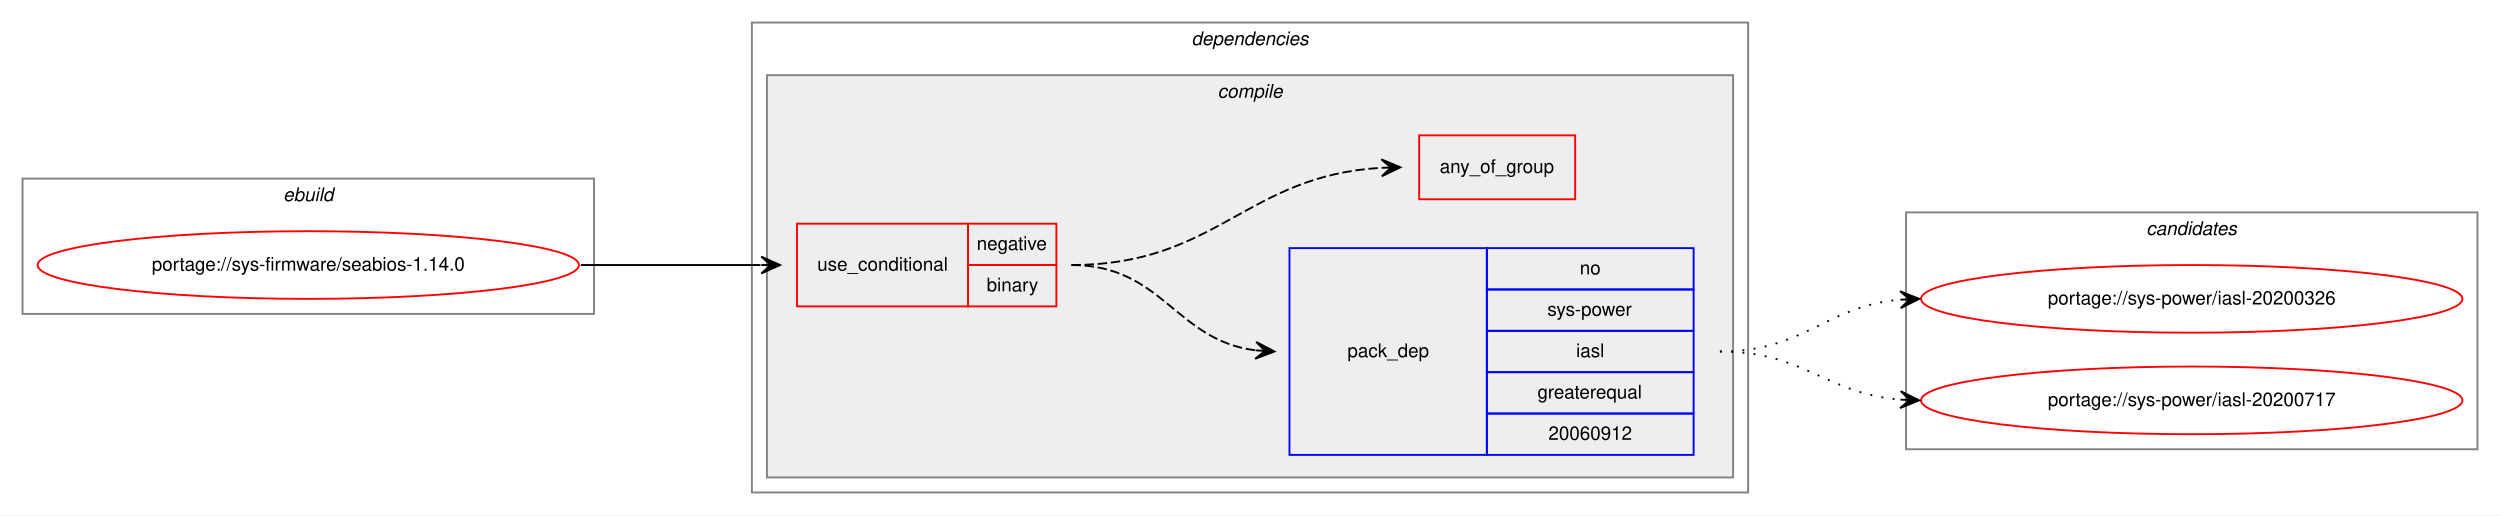
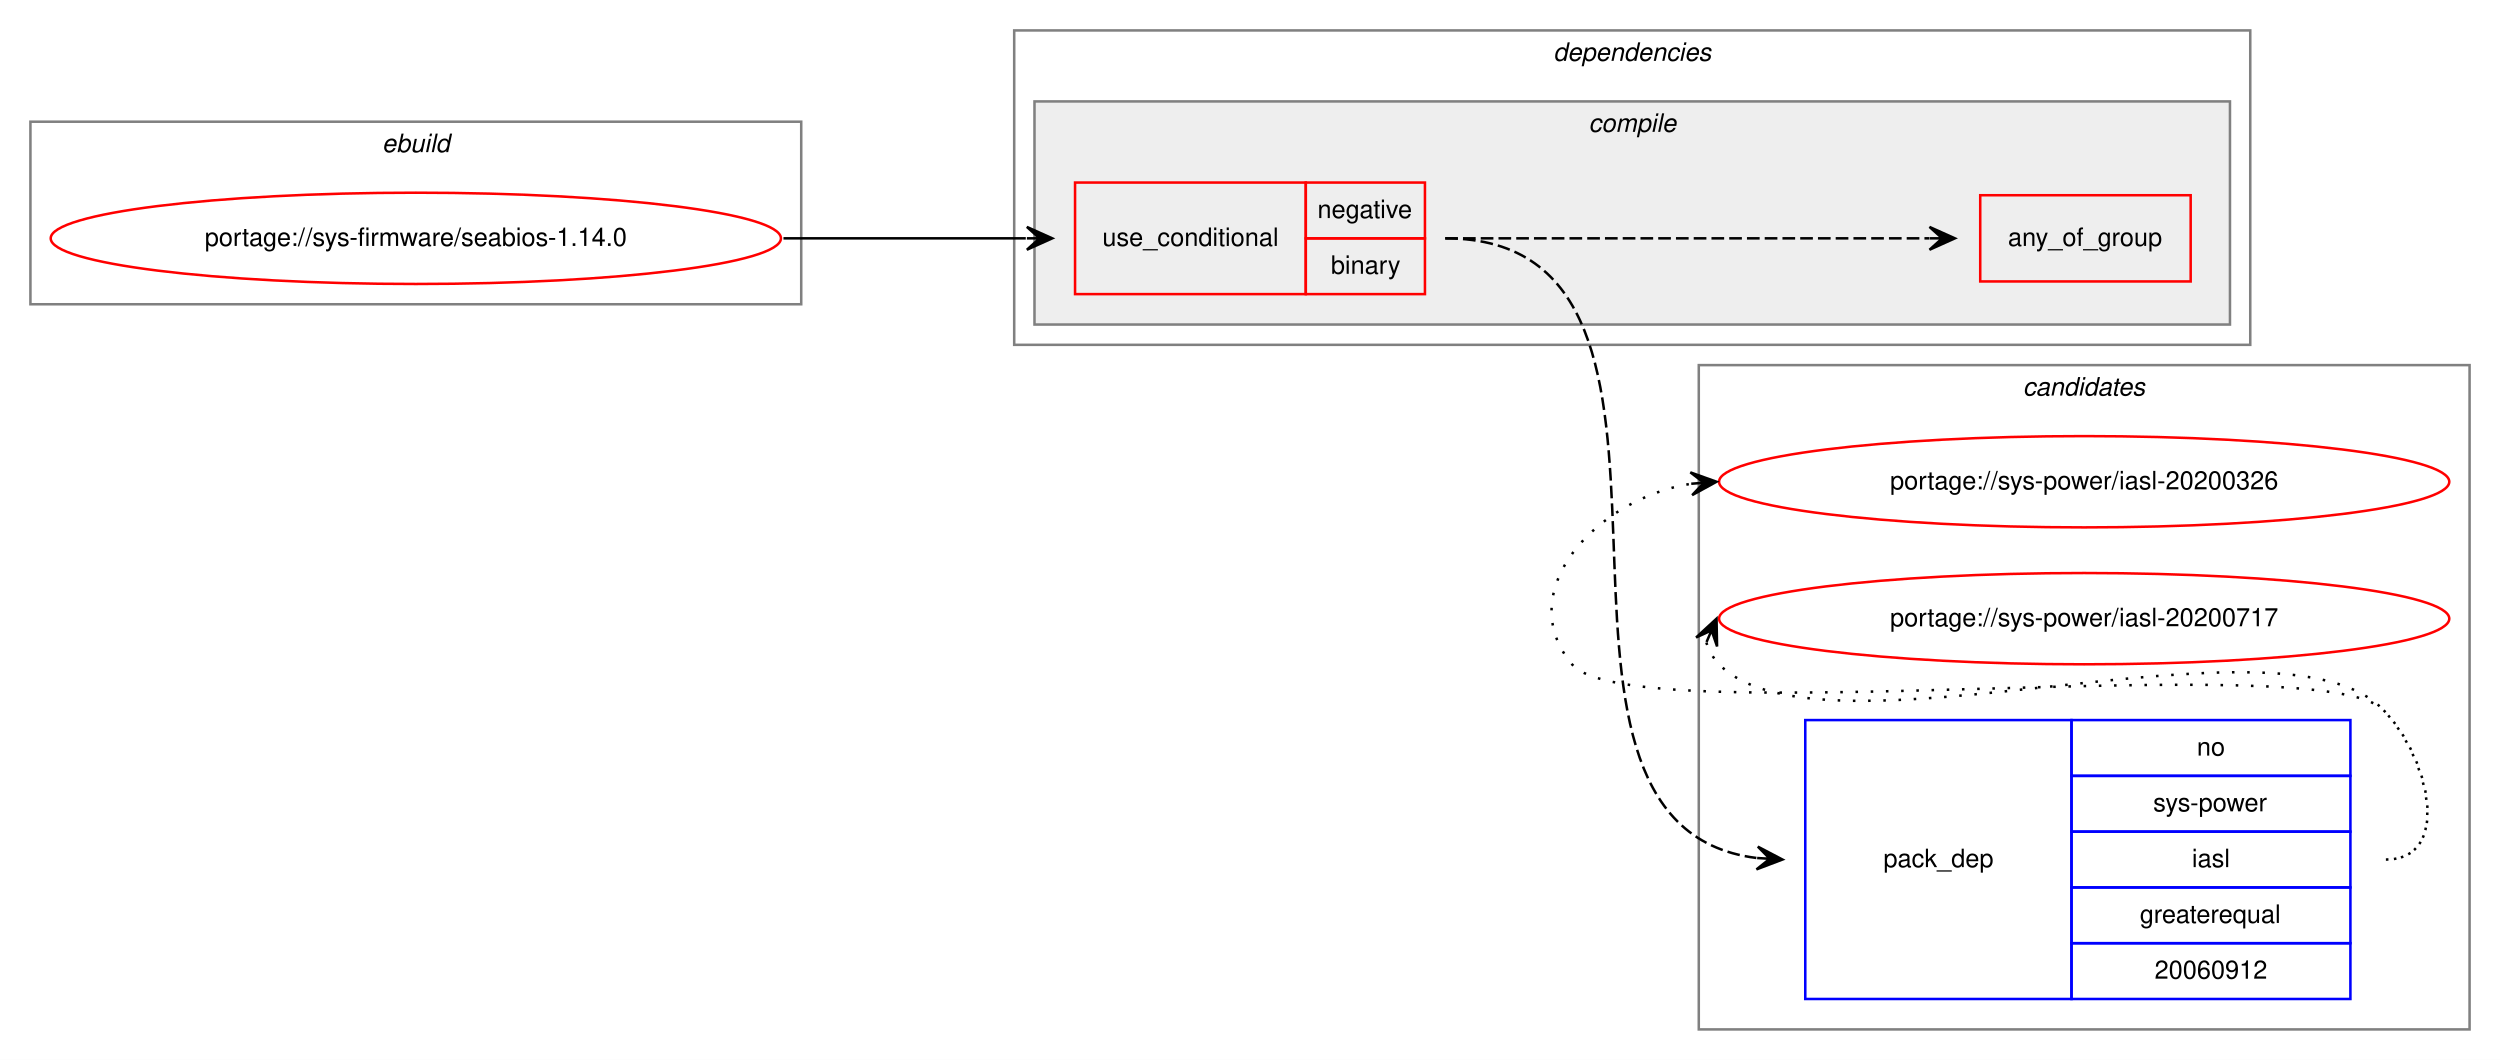
- <svg xmlns="http://www.w3.org/2000/svg" xmlns:xlink="http://www.w3.org/1999/xlink" width="1330pt" height="274pt" viewBox="0.00 0.00 1330.00 274.00">
-   <g id="graph0" class="graph" transform="scale(1 1) rotate(0) translate(4 270)">
-     <polygon fill="white" stroke="transparent" points="-4,4 -4,-270 1326,-270 1326,4 -4,4" />
+ <svg xmlns="http://www.w3.org/2000/svg" xmlns:xlink="http://www.w3.org/1999/xlink" width="986pt" height="418pt" viewBox="0.00 0.00 986.00 418.00">
+   <g id="graph0" class="graph" transform="scale(1 1) rotate(0) translate(4 414)">
+     <polygon fill="white" stroke="transparent" points="-4,4 -4,-414 982,-414 982,4 -4,4" />
+     <g id="clust9" class="cluster">
+       <polygon fill="none" stroke="gray" points="666,-8 666,-270 970,-270 970,-8 666,-8" />
+       <text text-anchor="start" x="793.82" y="-258" font-family="Helvetica,sans-Serif" font-style="italic" font-size="10.00">candidates</text>
+     </g>
    <g id="clust1" class="cluster">
-       <polygon fill="none" stroke="gray" points="8,-103 8,-175 312,-175 312,-103 8,-103" />
-       <text text-anchor="start" x="146.66" y="-163" font-family="Helvetica,sans-Serif" font-style="italic" font-size="10.00">ebuild</text>
+       <polygon fill="none" stroke="gray" points="8,-294 8,-366 312,-366 312,-294 8,-294" />
+       <text text-anchor="start" x="146.66" y="-354" font-family="Helvetica,sans-Serif" font-style="italic" font-size="10.00">ebuild</text>
    </g>
    <g id="clust2" class="cluster">
-       <polygon fill="none" stroke="gray" points="396,-8 396,-258 926,-258 926,-8 396,-8" />
-       <text text-anchor="start" x="629.88" y="-246" font-family="Helvetica,sans-Serif" font-style="italic" font-size="10.00">dependencies</text>
+       <polygon fill="none" stroke="gray" points="396,-278 396,-402 883.5,-402 883.5,-278 396,-278" />
+       <text text-anchor="start" x="608.62" y="-390" font-family="Helvetica,sans-Serif" font-style="italic" font-size="10.00">dependencies</text>
    </g>
    <g id="clust3" class="cluster">
-       <polygon fill="#eeeeee" stroke="gray" points="404,-16 404,-230 918,-230 918,-16 404,-16" />
-       <text text-anchor="start" x="643.78" y="-218" font-family="Helvetica,sans-Serif" font-style="italic" font-size="10.00">compile</text>
-     </g>
-     <g id="clust9" class="cluster">
-       <polygon fill="none" stroke="gray" points="1010,-31 1010,-157 1314,-157 1314,-31 1010,-31" />
-       <text text-anchor="start" x="1137.82" y="-145" font-family="Helvetica,sans-Serif" font-style="italic" font-size="10.00">candidates</text>
+       <polygon fill="#eeeeee" stroke="gray" points="404,-286 404,-374 875.5,-374 875.5,-286 404,-286" />
+       <text text-anchor="start" x="622.53" y="-362" font-family="Helvetica,sans-Serif" font-style="italic" font-size="10.00">compile</text>
    </g>
    <g id="node1" class="node">
      <g id="a_node1">
        <a xlink:href="../sys-firmware/seabios-1.14.0.svg" xlink:title="portage://sys-firmware/seabios-1.14.0">
-           <ellipse fill="none" stroke="red" cx="160" cy="-129" rx="144" ry="18" />
-           <text text-anchor="middle" x="160" y="-126" font-family="Helvetica,sans-Serif" font-size="10.00">portage://sys-firmware/seabios-1.14.0</text>
+           <ellipse fill="none" stroke="red" cx="160" cy="-320" rx="144" ry="18" />
+           <text text-anchor="middle" x="160" y="-317" font-family="Helvetica,sans-Serif" font-size="10.00">portage://sys-firmware/seabios-1.14.0</text>
        </a>
      </g>
    </g>
    <g id="node2" class="node">
-       <polygon fill="none" stroke="red" points="420,-107 420,-151 511,-151 511,-107 420,-107" />
-       <text text-anchor="start" x="430.77" y="-126" font-family="Helvetica,sans-Serif" font-size="10.00">use_conditional</text>
-       <polygon fill="none" stroke="red" points="511,-129 511,-151 558,-151 558,-129 511,-129" />
-       <text text-anchor="start" x="515.6" y="-137" font-family="Helvetica,sans-Serif" font-size="10.00">negative</text>
-       <polygon fill="none" stroke="red" points="511,-107 511,-129 558,-129 558,-107 511,-107" />
-       <text text-anchor="start" x="520.89" y="-115" font-family="Helvetica,sans-Serif" font-size="10.00">binary</text>
+       <polygon fill="none" stroke="red" points="420,-298 420,-342 511,-342 511,-298 420,-298" />
+       <text text-anchor="start" x="430.77" y="-317" font-family="Helvetica,sans-Serif" font-size="10.00">use_conditional</text>
+       <polygon fill="none" stroke="red" points="511,-320 511,-342 558,-342 558,-320 511,-320" />
+       <text text-anchor="start" x="515.6" y="-328" font-family="Helvetica,sans-Serif" font-size="10.00">negative</text>
+       <polygon fill="none" stroke="red" points="511,-298 511,-320 558,-320 558,-298 511,-298" />
+       <text text-anchor="start" x="520.89" y="-306" font-family="Helvetica,sans-Serif" font-size="10.00">binary</text>
    </g>
    <g id="edge3" class="edge">
-       <path fill="none" stroke="black" d="M305,-129C348.43,-129 361.83,-129 400.57,-129" />
-       <polygon fill="black" stroke="black" points="411,-129 401,-133.5 406,-129 401,-129 401,-129 401,-129 406,-129 401,-124.5 411,-129 411,-129" />
+       <path fill="none" stroke="black" d="M305,-320C348.43,-320 361.83,-320 400.57,-320" />
+       <polygon fill="black" stroke="black" points="411,-320 401,-324.5 406,-320 401,-320 401,-320 401,-320 406,-320 401,-315.5 411,-320 411,-320" />
    </g>
    <g id="node3" class="node">
-       <polygon fill="none" stroke="blue" points="682,-28 682,-138 787,-138 787,-28 682,-28" />
-       <text text-anchor="start" x="712.82" y="-80" font-family="Helvetica,sans-Serif" font-size="10.00">pack_dep</text>
-       <polygon fill="none" stroke="blue" points="787,-116 787,-138 897,-138 897,-116 787,-116" />
-       <text text-anchor="start" x="836.44" y="-124" font-family="Helvetica,sans-Serif" font-size="10.00">no</text>
-       <polygon fill="none" stroke="blue" points="787,-94 787,-116 897,-116 897,-94 787,-94" />
-       <text text-anchor="start" x="819.22" y="-102" font-family="Helvetica,sans-Serif" font-size="10.00">sys-power</text>
-       <polygon fill="none" stroke="blue" points="787,-72 787,-94 897,-94 897,-72 787,-72" />
-       <text text-anchor="start" x="834.5" y="-80" font-family="Helvetica,sans-Serif" font-size="10.00">iasl</text>
-       <polygon fill="none" stroke="blue" points="787,-50 787,-72 897,-72 897,-50 787,-50" />
-       <text text-anchor="start" x="813.94" y="-58" font-family="Helvetica,sans-Serif" font-size="10.00">greaterequal</text>
-       <polygon fill="none" stroke="blue" points="787,-28 787,-50 897,-50 897,-28 787,-28" />
-       <text text-anchor="start" x="819.76" y="-36" font-family="Helvetica,sans-Serif" font-size="10.00">20060912</text>
+       <polygon fill="none" stroke="blue" points="708,-20 708,-130 813,-130 813,-20 708,-20" />
+       <text text-anchor="start" x="738.82" y="-72" font-family="Helvetica,sans-Serif" font-size="10.00">pack_dep</text>
+       <polygon fill="none" stroke="blue" points="813,-108 813,-130 923,-130 923,-108 813,-108" />
+       <text text-anchor="start" x="862.44" y="-116" font-family="Helvetica,sans-Serif" font-size="10.00">no</text>
+       <polygon fill="none" stroke="blue" points="813,-86 813,-108 923,-108 923,-86 813,-86" />
+       <text text-anchor="start" x="845.22" y="-94" font-family="Helvetica,sans-Serif" font-size="10.00">sys-power</text>
+       <polygon fill="none" stroke="blue" points="813,-64 813,-86 923,-86 923,-64 813,-64" />
+       <text text-anchor="start" x="860.5" y="-72" font-family="Helvetica,sans-Serif" font-size="10.00">iasl</text>
+       <polygon fill="none" stroke="blue" points="813,-42 813,-64 923,-64 923,-42 813,-42" />
+       <text text-anchor="start" x="839.94" y="-50" font-family="Helvetica,sans-Serif" font-size="10.00">greaterequal</text>
+       <polygon fill="none" stroke="blue" points="813,-20 813,-42 923,-42 923,-20 813,-20" />
+       <text text-anchor="start" x="845.76" y="-28" font-family="Helvetica,sans-Serif" font-size="10.00">20060912</text>
    </g>
    <g id="edge1" class="edge">
-       <path fill="none" stroke="black" stroke-dasharray="5,2" d="M566,-129C614.61,-129 621.1,-89.07 663.95,-83.62" />
-       <polygon fill="black" stroke="black" points="674,-83 664.29,-88.1 669.01,-83.31 664.02,-83.61 664.02,-83.61 664.02,-83.61 669.01,-83.31 663.74,-79.12 674,-83 674,-83" />
+       <path fill="none" stroke="black" stroke-dasharray="5,2" d="M566,-320C686.27,-320 581.62,-89.15 688.71,-75.62" />
+       <polygon fill="black" stroke="black" points="699,-75 689.29,-80.09 694.01,-75.3 689.02,-75.6 689.02,-75.6 689.02,-75.6 694.01,-75.3 688.75,-71.11 699,-75 699,-75" />
    </g>
    <g id="node4" class="node">
-       <polygon fill="none" stroke="red" points="751,-164 751,-198 834,-198 834,-164 751,-164" />
-       <text text-anchor="start" x="761.93" y="-178" font-family="Helvetica,sans-Serif" font-size="10.00">any_of_group</text>
+       <polygon fill="none" stroke="red" points="777,-303 777,-337 860,-337 860,-303 777,-303" />
+       <text text-anchor="start" x="787.93" y="-317" font-family="Helvetica,sans-Serif" font-size="10.00">any_of_group</text>
    </g>
    <g id="edge2" class="edge">
-       <path fill="none" stroke="black" stroke-dasharray="5,2" d="M566,-129C643.65,-129 658.64,-176.63 730.91,-180.72" />
-       <polygon fill="black" stroke="black" points="741,-181 730.88,-185.22 736,-180.86 731,-180.72 731,-180.72 731,-180.72 736,-180.86 731.13,-176.22 741,-181 741,-181" />
+       <path fill="none" stroke="black" stroke-dasharray="5,2" d="M566,-320C651.84,-320 675.82,-320 756.83,-320" />
+       <polygon fill="black" stroke="black" points="767,-320 757,-324.5 762,-320 757,-320 757,-320 757,-320 762,-320 757,-315.5 767,-320 767,-320" />
    </g>
    <g id="node5" class="node">
      <g id="a_node5">
        <a xlink:href="../sys-power/iasl-20200326.svg" xlink:title="portage://sys-power/iasl-20200326">
-           <ellipse fill="none" stroke="red" cx="1162" cy="-111" rx="144" ry="18" />
-           <text text-anchor="middle" x="1162" y="-108" font-family="Helvetica,sans-Serif" font-size="10.00">portage://sys-power/iasl-20200326</text>
+           <ellipse fill="none" stroke="red" cx="818" cy="-224" rx="144" ry="18" />
+           <text text-anchor="middle" x="818" y="-221" font-family="Helvetica,sans-Serif" font-size="10.00">portage://sys-power/iasl-20200326</text>
        </a>
      </g>
    </g>
    <g id="edge4" class="edge">
-       <path fill="none" stroke="black" stroke-dasharray="1,5" d="M911,-83C956.11,-83 966.78,-107 1006.78,-110.56" />
-       <polygon fill="black" stroke="black" points="1017,-111 1006.82,-115.07 1012,-110.78 1007.01,-110.57 1007.01,-110.57 1007.01,-110.57 1012,-110.78 1007.2,-106.07 1017,-111 1017,-111" />
+       <path fill="none" stroke="black" stroke-dasharray="1,5" d="M937,-75C963.23,-75 954.39,-115.3 936,-134 911.03,-159.39 638.84,-124.68 616,-152 591.97,-180.74 625.7,-217.39 662.96,-223.21" />
+       <polygon fill="black" stroke="black" points="673,-224 662.68,-227.7 668.02,-223.61 663.03,-223.21 663.03,-223.21 663.03,-223.21 668.02,-223.61 663.39,-218.73 673,-224 673,-224" />
    </g>
    <g id="node6" class="node">
      <g id="a_node6">
        <a xlink:href="../sys-power/iasl-20200717.svg" xlink:title="portage://sys-power/iasl-20200717">
-           <ellipse fill="none" stroke="red" cx="1162" cy="-57" rx="144" ry="18" />
-           <text text-anchor="middle" x="1162" y="-54" font-family="Helvetica,sans-Serif" font-size="10.00">portage://sys-power/iasl-20200717</text>
+           <ellipse fill="none" stroke="red" cx="818" cy="-170" rx="144" ry="18" />
+           <text text-anchor="middle" x="818" y="-167" font-family="Helvetica,sans-Serif" font-size="10.00">portage://sys-power/iasl-20200717</text>
        </a>
      </g>
    </g>
    <g id="edge5" class="edge">
-       <path fill="none" stroke="black" stroke-dasharray="1,5" d="M911,-83C955.91,-83 966.94,-60.72 1006.82,-57.41" />
-       <polygon fill="black" stroke="black" points="1017,-57 1007.19,-61.9 1012,-57.2 1007.01,-57.4 1007.01,-57.4 1007.01,-57.4 1012,-57.2 1006.83,-52.9 1017,-57 1017,-57" />
+       <path fill="none" stroke="black" stroke-dasharray="1,5" d="M668.98,-160.58C669.95,-157.46 671.8,-154.23 674,-152 715,-110.46 895.81,-176.32 936,-134 954.06,-114.98 963.23,-75 937,-75" />
+       <polygon fill="black" stroke="black" points="673,-170 664.94,-162.57 671.04,-165.4 669.07,-160.8 669.07,-160.8 669.07,-160.8 671.04,-165.4 673.21,-159.04 673,-170 673,-170" />
    </g>
  </g>
</svg>
